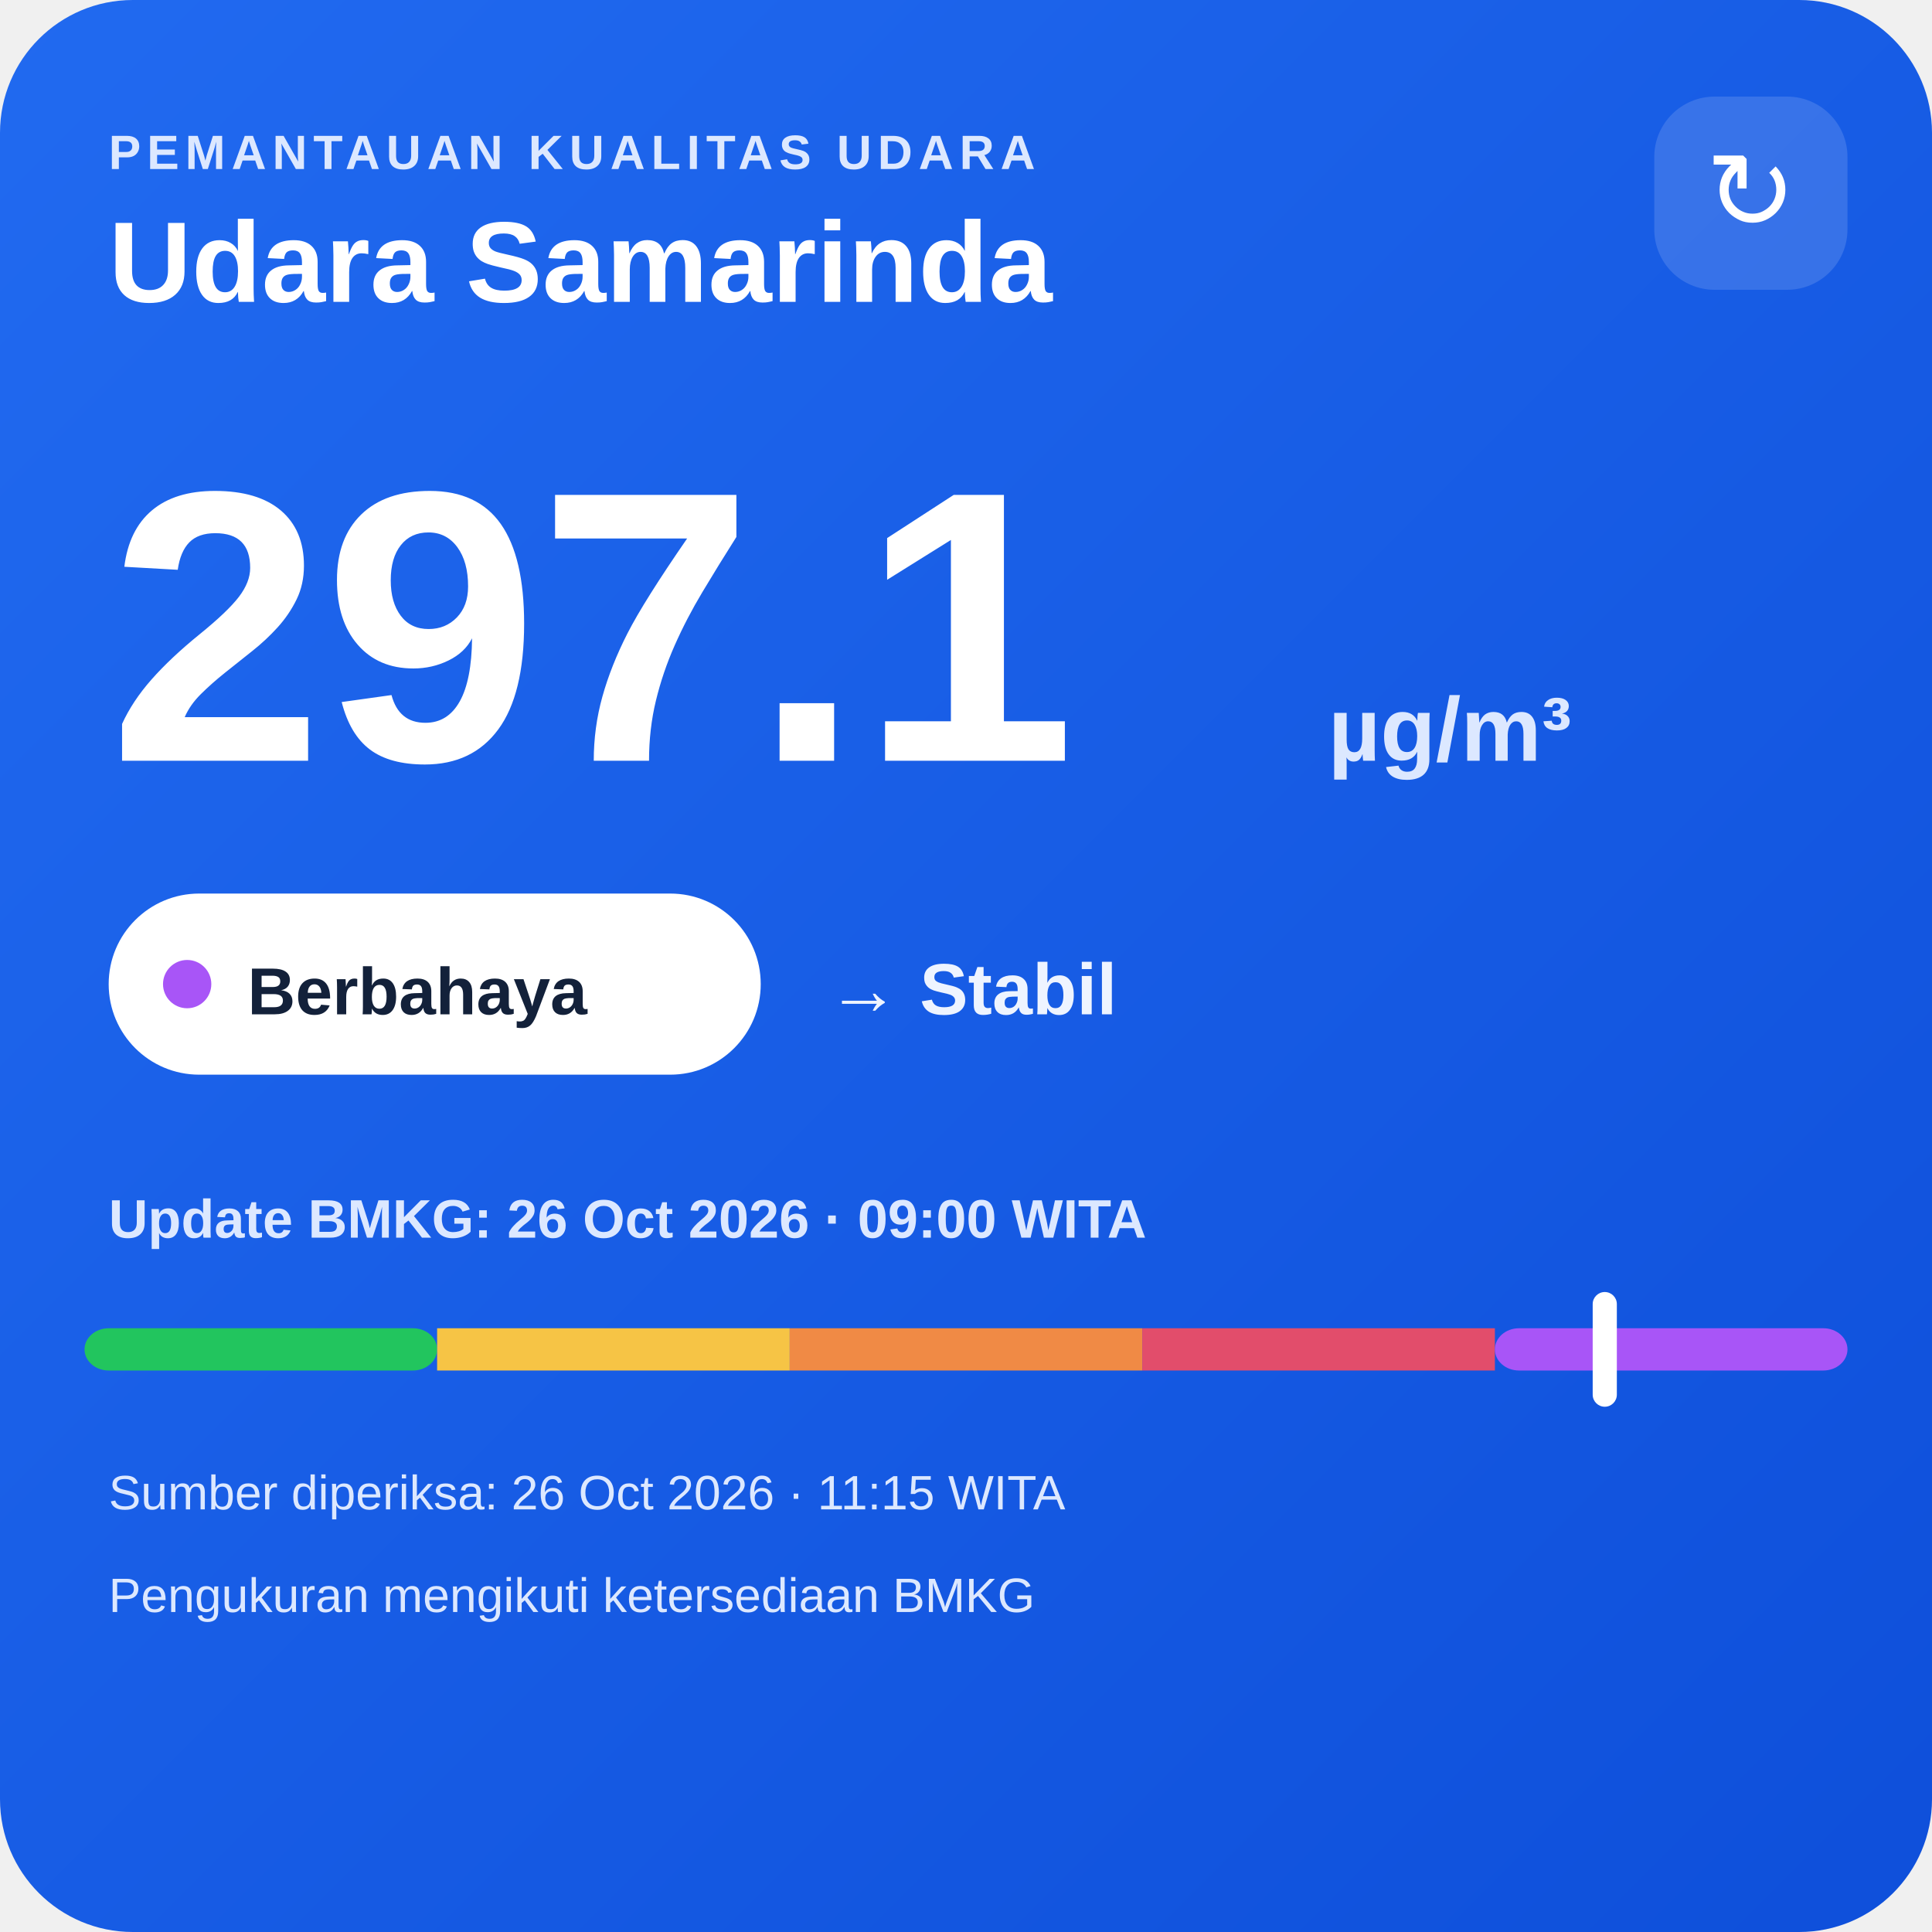
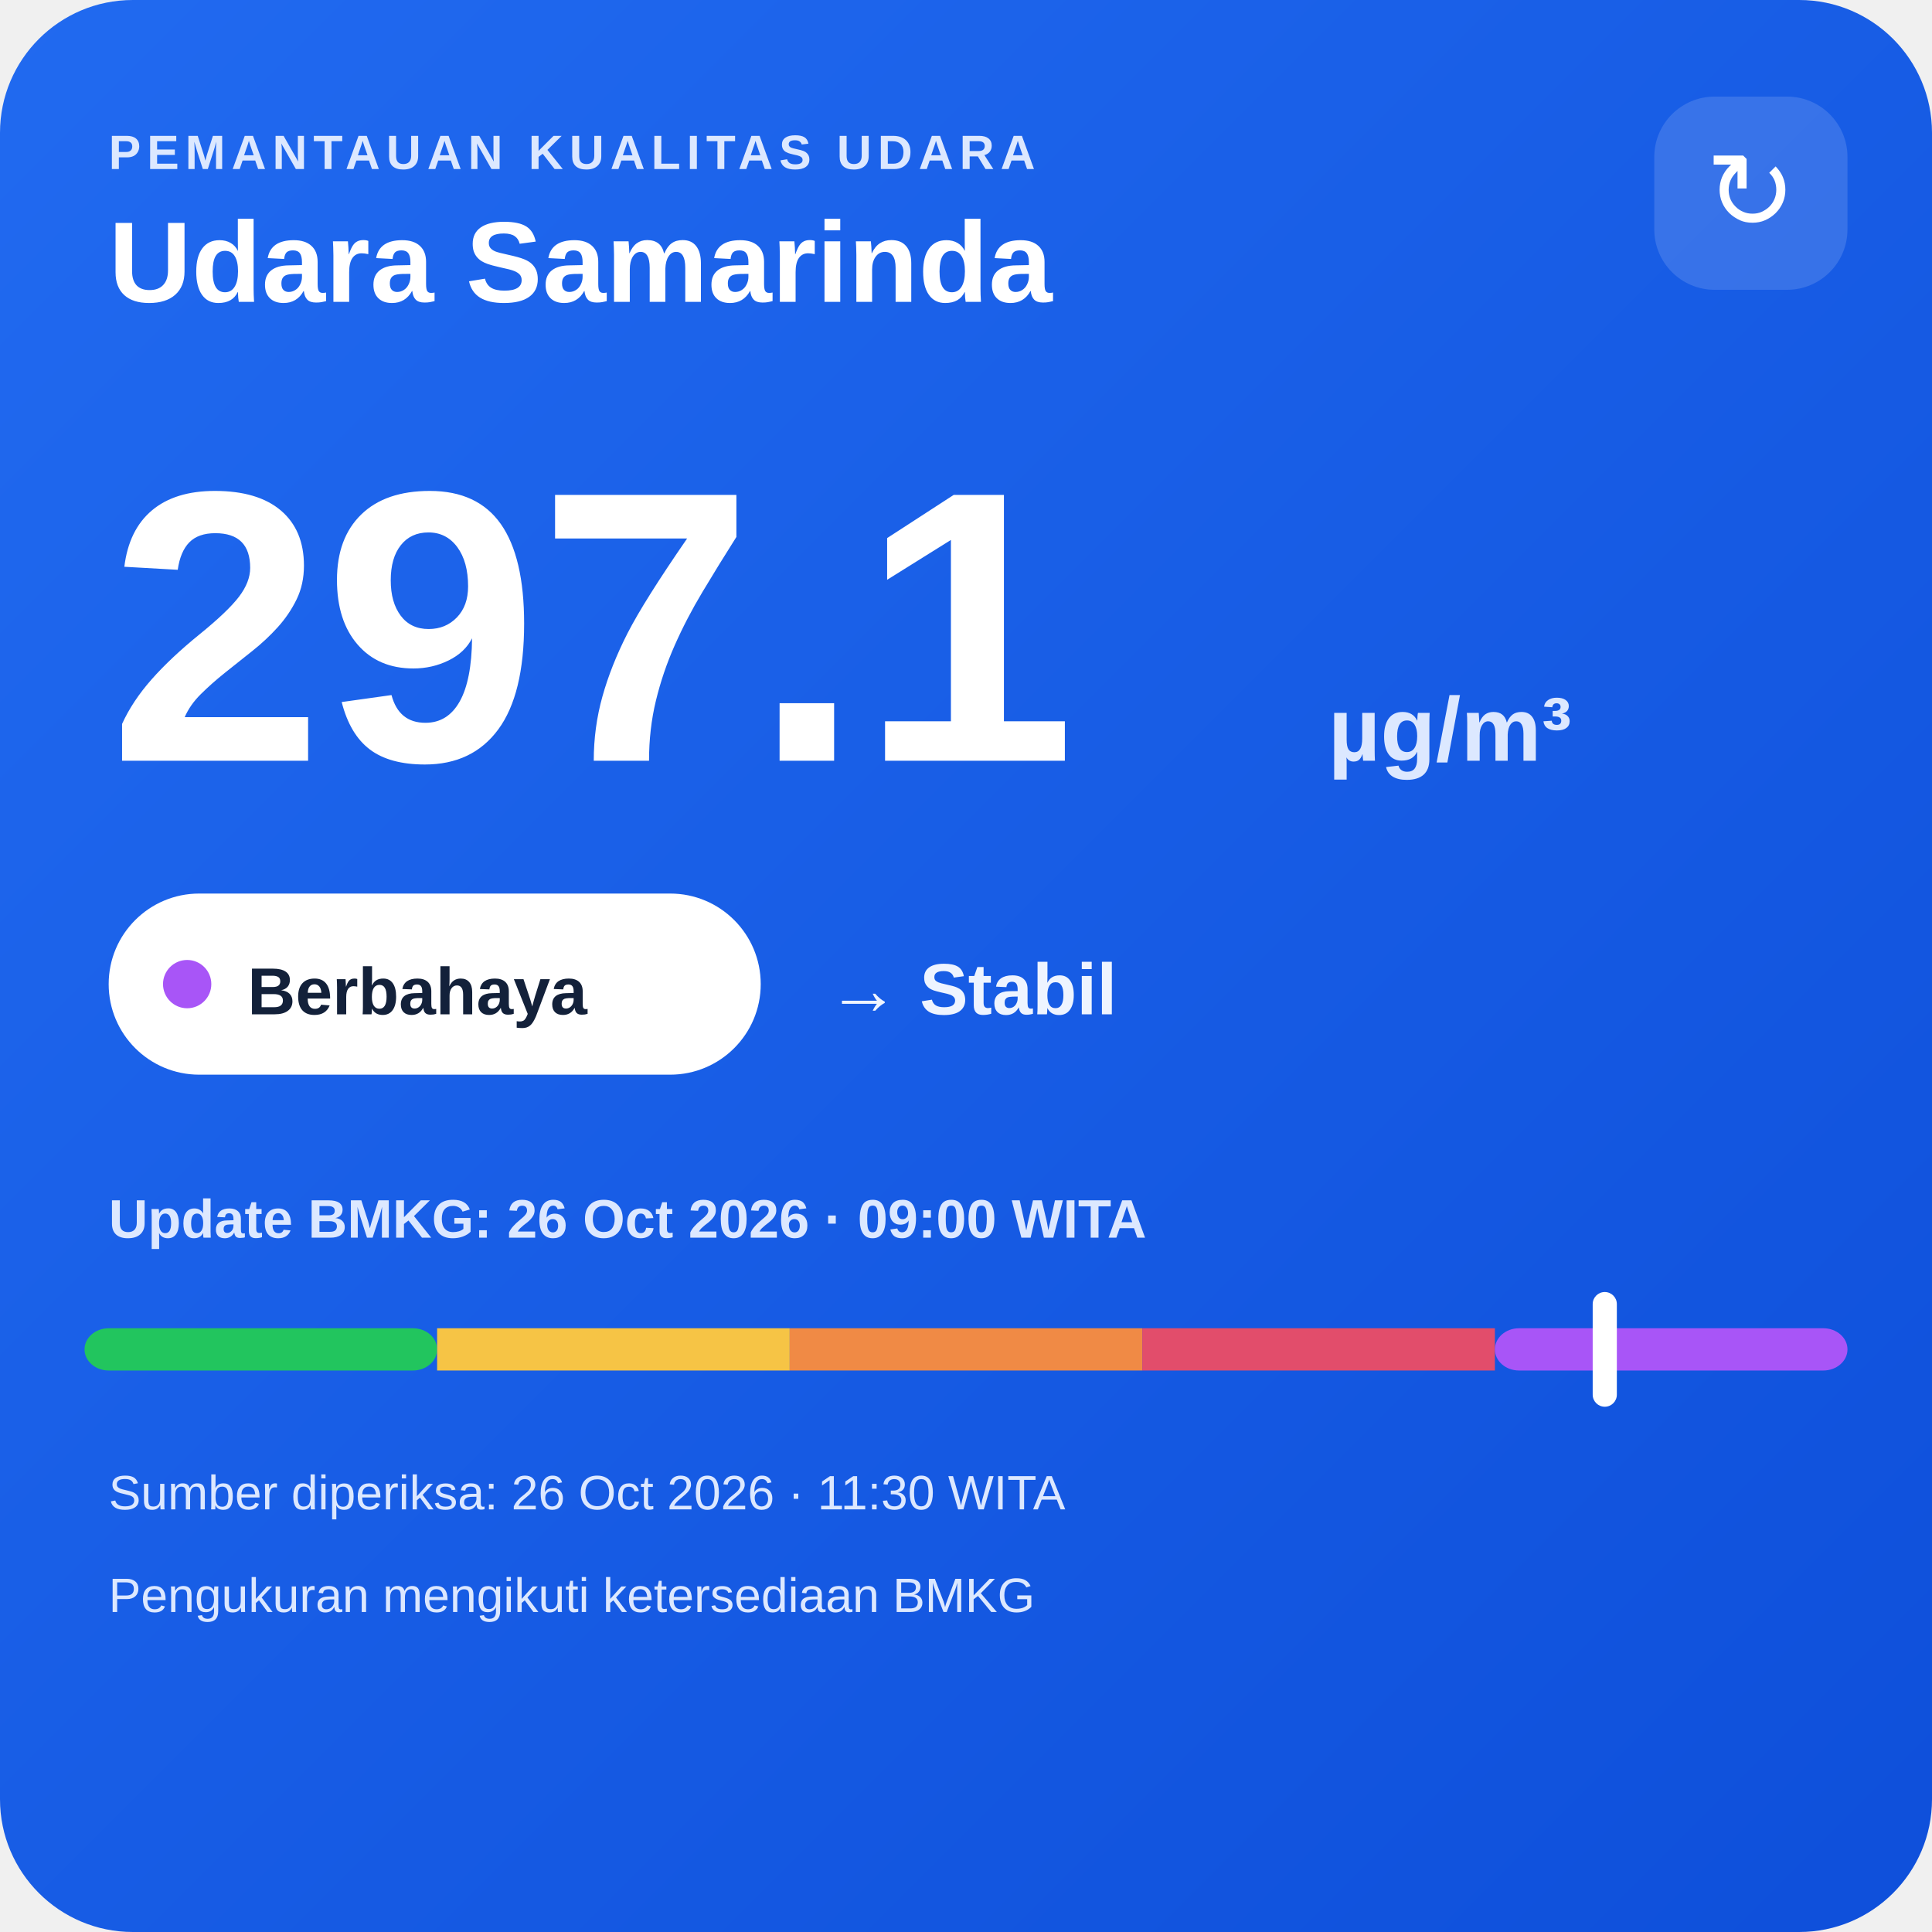
<svg xmlns="http://www.w3.org/2000/svg" width="320" height="320" viewBox="0 0 320 320">
  <defs>
    <linearGradient id="bg" x1="0" y1="0" x2="1" y2="1">
      <stop offset="0" stop-color="#216af0" />
      <stop offset="1" stop-color="#0e4fda" />
    </linearGradient>
  </defs>
  <rect width="320" height="320" rx="22" fill="url(#bg)" />
  <text x="18" y="28" fill="#dce8ff" font-family="Arial,sans-serif" font-size="8" font-weight="700" letter-spacing="1">PEMANTAUAN KUALITAS UDARA</text>
  <text x="18" y="50" fill="#ffffff" font-family="Arial,sans-serif" font-size="19" font-weight="700">Udara Samarinda</text>
  <rect x="274" y="16" width="32" height="32" rx="10" fill="#ffffff" fill-opacity=".14" />
  <text x="290" y="38" text-anchor="middle" fill="#ffffff" font-family="Arial,sans-serif" font-size="18">↻</text>
  <text x="18" y="126" fill="#ffffff" font-family="Arial,sans-serif" font-size="64" font-weight="800">297.1</text>
  <text x="220" y="126" fill="#dce8ff" font-family="Arial,sans-serif" font-size="15" font-weight="700">µg/m³</text>
  <rect x="18" y="148" width="108" height="30" rx="15" fill="#ffffff" />
  <circle cx="31" cy="163" r="4" fill="#a855f7" />
  <text x="41" y="168" fill="#13213a" font-family="Arial,sans-serif" font-size="11" font-weight="700">Berbahaya</text>
  <text x="137" y="168" fill="#eef4ff" font-family="Arial,sans-serif" font-size="12" font-weight="700">→ Stabil</text>
  <text x="18" y="205" fill="#dce8ff" font-family="Arial,sans-serif" font-size="9" font-weight="700">Update BMKG: 26 Oct 2026 · 09:00 WITA</text>
  <rect x="14" y="220" width="58.4" height="7" rx="4" fill="#22c55e" />
  <rect x="72.4" y="220" width="58.4" height="7" fill="#f6c445" />
  <rect x="130.8" y="220" width="58.4" height="7" fill="#f08a45" />
  <rect x="189.2" y="220" width="58.4" height="7" fill="#e24d6b" />
  <rect x="247.6" y="220" width="58.4" height="7" rx="4" fill="#a855f7" />
  <rect x="263.8" y="214" width="4" height="19" rx="2" fill="#ffffff" />
-   <text x="18" y="250" fill="#dce8ff" font-family="Arial,sans-serif" font-size="8">Sumber diperiksa: 26 Oct 2026 · 11:15 WITA</text>
+   <text x="18" y="250" fill="#dce8ff" font-family="Arial,sans-serif" font-size="8">Sumber diperiksa: 26 Oct 2026 · 11:30 WITA</text>
  <text x="18" y="267" fill="#dce8ff" font-family="Arial,sans-serif" font-size="8">Pengukuran mengikuti ketersediaan BMKG</text>
</svg>
